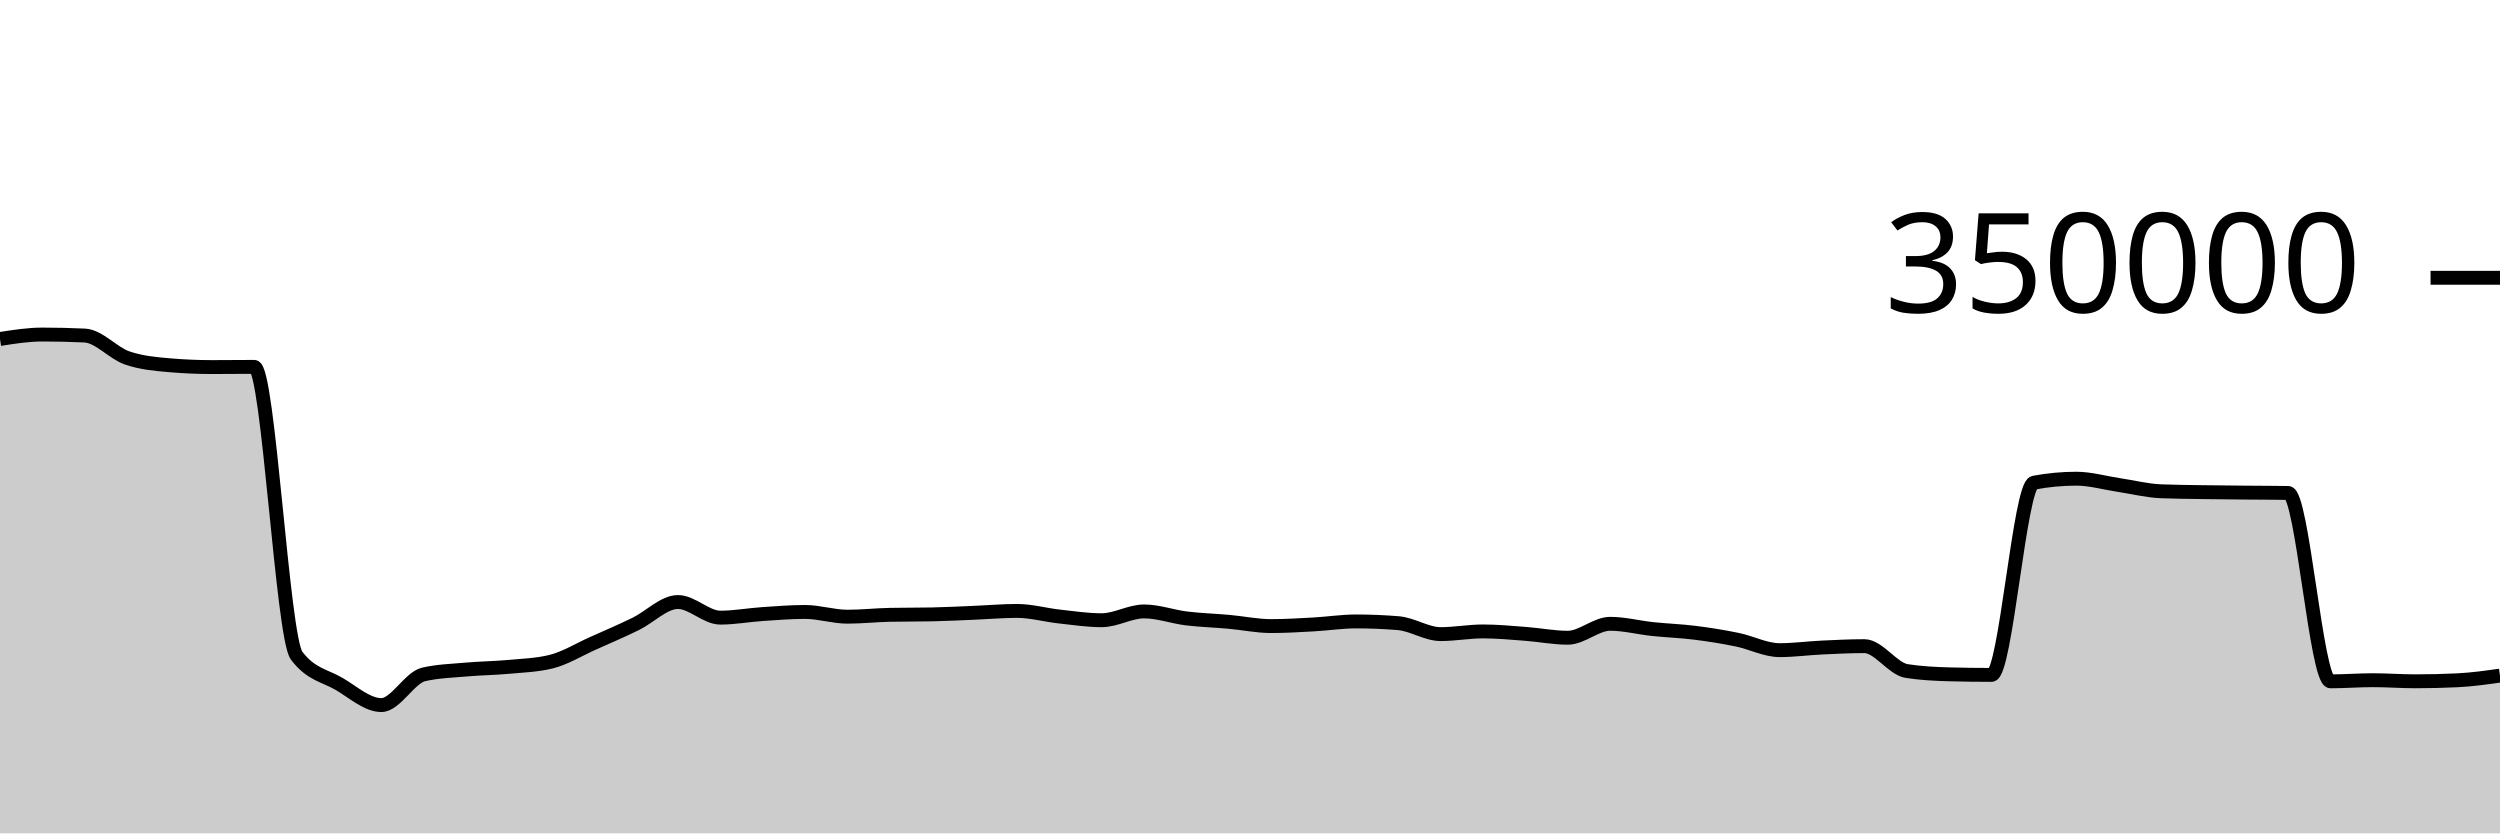
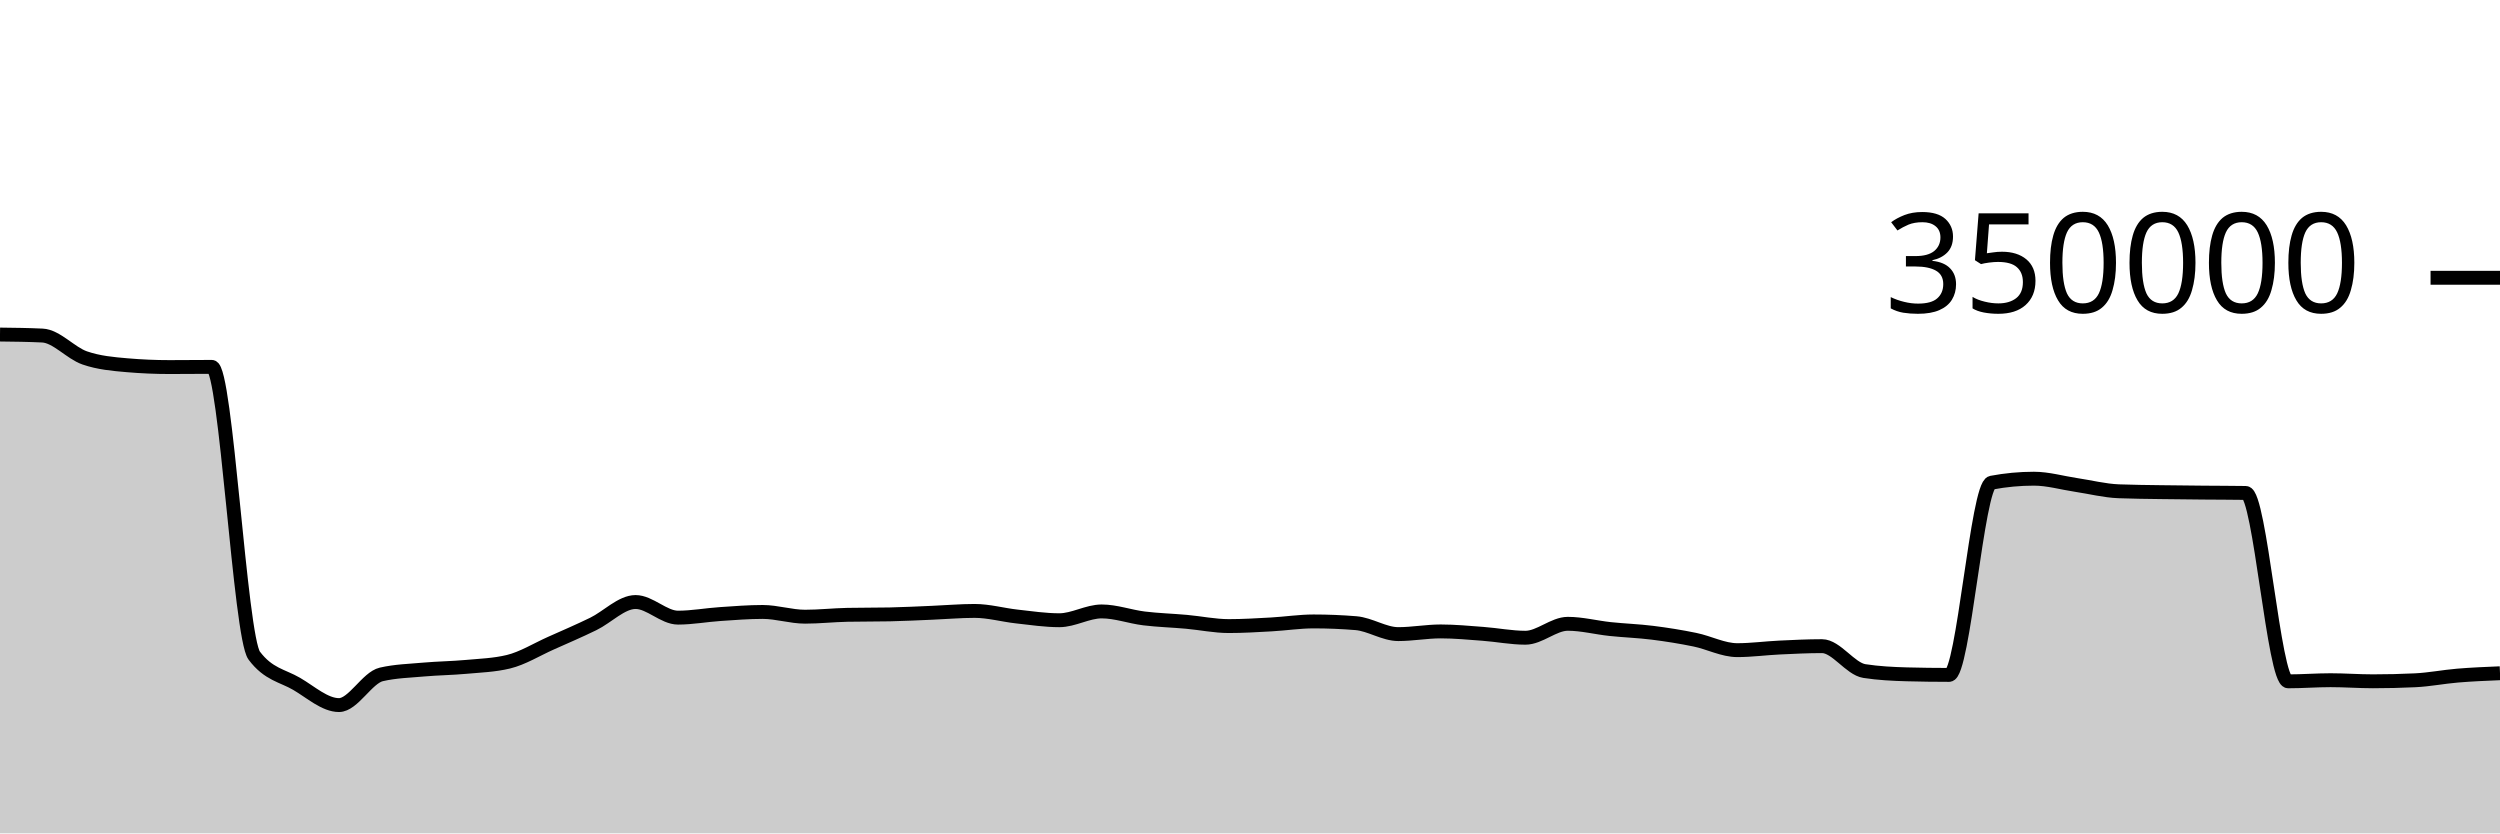
<svg xmlns="http://www.w3.org/2000/svg" viewBox="0 0 180 60">
  <g transform="translate(0,20)">
-     <path class="area" fill="rgba(0, 0, 0, 0.2)" d="M0,4.407C1.017,4.247,2.034,4.087,3.051,4.087C4.068,4.087,5.085,4.111,6.102,4.159C7.119,4.207,8.136,5.421,9.153,5.771C10.169,6.122,11.186,6.209,12.203,6.297C13.22,6.385,14.237,6.429,15.254,6.429C16.271,6.429,17.288,6.415,18.305,6.415C19.322,6.415,20.339,25.85,21.356,27.205C22.373,28.56,23.39,28.644,24.407,29.237C25.424,29.831,26.441,30.766,27.458,30.766C28.475,30.766,29.492,28.788,30.508,28.556C31.525,28.323,32.542,28.297,33.559,28.207C34.576,28.117,35.593,28.109,36.61,28.015C37.627,27.922,38.644,27.892,39.661,27.645C40.678,27.398,41.695,26.764,42.712,26.311C43.729,25.858,44.746,25.421,45.763,24.926C46.78,24.432,47.797,23.345,48.814,23.345C49.831,23.345,50.847,24.47,51.864,24.47C52.881,24.47,53.898,24.279,54.915,24.211C55.932,24.143,56.949,24.06,57.966,24.06C58.983,24.06,60,24.402,61.017,24.402C62.034,24.402,63.051,24.287,64.068,24.267C65.085,24.246,66.102,24.257,67.119,24.236C68.136,24.216,69.153,24.161,70.169,24.119C71.186,24.078,72.203,23.986,73.22,23.986C74.237,23.986,75.254,24.277,76.271,24.389C77.288,24.501,78.305,24.657,79.322,24.657C80.339,24.657,81.356,24.023,82.373,24.023C83.39,24.023,84.407,24.402,85.424,24.527C86.441,24.651,87.458,24.678,88.475,24.77C89.492,24.862,90.508,25.078,91.525,25.078C92.542,25.078,93.559,25.015,94.576,24.959C95.593,24.903,96.61,24.743,97.627,24.743C98.644,24.743,99.661,24.785,100.678,24.868C101.695,24.952,102.712,25.656,103.729,25.656C104.746,25.656,105.763,25.462,106.78,25.462C107.797,25.462,108.814,25.561,109.831,25.637C110.847,25.713,111.864,25.917,112.881,25.917C113.898,25.917,114.915,24.914,115.932,24.914C116.949,24.914,117.966,25.184,118.983,25.291C120,25.399,121.017,25.431,122.034,25.559C123.051,25.687,124.068,25.85,125.085,26.059C126.102,26.268,127.119,26.811,128.136,26.811C129.153,26.811,130.169,26.67,131.186,26.622C132.203,26.574,133.22,26.523,134.237,26.523C135.254,26.523,136.271,28.159,137.288,28.316C138.305,28.473,139.322,28.524,140.339,28.552C141.356,28.579,142.373,28.593,143.39,28.593C144.407,28.593,145.424,14.945,146.441,14.753C147.458,14.561,148.475,14.466,149.492,14.466C150.508,14.466,151.525,14.767,152.542,14.918C153.559,15.069,154.576,15.332,155.593,15.372C156.61,15.413,157.627,15.418,158.644,15.434C159.661,15.45,160.678,15.458,161.695,15.468C162.712,15.478,163.729,15.476,164.746,15.492C165.763,15.508,166.78,29.056,167.797,29.056C168.814,29.056,169.831,28.975,170.847,28.975C171.864,28.975,172.881,29.053,173.898,29.053C174.915,29.053,175.932,29.029,176.949,28.98C177.966,28.931,178.983,28.787,180,28.643L180,40C178.983,40,177.966,40,176.949,40C175.932,40,174.915,40,173.898,40C172.881,40,171.864,40,170.847,40C169.831,40,168.814,40,167.797,40C166.78,40,165.763,40,164.746,40C163.729,40,162.712,40,161.695,40C160.678,40,159.661,40,158.644,40C157.627,40,156.61,40,155.593,40C154.576,40,153.559,40,152.542,40C151.525,40,150.508,40,149.492,40C148.475,40,147.458,40,146.441,40C145.424,40,144.407,40,143.39,40C142.373,40,141.356,40,140.339,40C139.322,40,138.305,40,137.288,40C136.271,40,135.254,40,134.237,40C133.22,40,132.203,40,131.186,40C130.169,40,129.153,40,128.136,40C127.119,40,126.102,40,125.085,40C124.068,40,123.051,40,122.034,40C121.017,40,120,40,118.983,40C117.966,40,116.949,40,115.932,40C114.915,40,113.898,40,112.881,40C111.864,40,110.847,40,109.831,40C108.814,40,107.797,40,106.78,40C105.763,40,104.746,40,103.729,40C102.712,40,101.695,40,100.678,40C99.661,40,98.644,40,97.627,40C96.61,40,95.593,40,94.576,40C93.559,40,92.542,40,91.525,40C90.508,40,89.492,40,88.475,40C87.458,40,86.441,40,85.424,40C84.407,40,83.39,40,82.373,40C81.356,40,80.339,40,79.322,40C78.305,40,77.288,40,76.271,40C75.254,40,74.237,40,73.22,40C72.203,40,71.186,40,70.169,40C69.153,40,68.136,40,67.119,40C66.102,40,65.085,40,64.068,40C63.051,40,62.034,40,61.017,40C60,40,58.983,40,57.966,40C56.949,40,55.932,40,54.915,40C53.898,40,52.881,40,51.864,40C50.847,40,49.831,40,48.814,40C47.797,40,46.78,40,45.763,40C44.746,40,43.729,40,42.712,40C41.695,40,40.678,40,39.661,40C38.644,40,37.627,40,36.61,40C35.593,40,34.576,40,33.559,40C32.542,40,31.525,40,30.508,40C29.492,40,28.475,40,27.458,40C26.441,40,25.424,40,24.407,40C23.39,40,22.373,40,21.356,40C20.339,40,19.322,40,18.305,40C17.288,40,16.271,40,15.254,40C14.237,40,13.22,40,12.203,40C11.186,40,10.169,40,9.153,40C8.136,40,7.119,40,6.102,40C5.085,40,4.068,40,3.051,40C2.034,40,1.017,40,0,40Z" />
-     <path class="line" stroke="black" fill="none" d="M0,4.407C1.017,4.247,2.034,4.087,3.051,4.087C4.068,4.087,5.085,4.111,6.102,4.159C7.119,4.207,8.136,5.421,9.153,5.771C10.169,6.122,11.186,6.209,12.203,6.297C13.22,6.385,14.237,6.429,15.254,6.429C16.271,6.429,17.288,6.415,18.305,6.415C19.322,6.415,20.339,25.85,21.356,27.205C22.373,28.56,23.39,28.644,24.407,29.237C25.424,29.831,26.441,30.766,27.458,30.766C28.475,30.766,29.492,28.788,30.508,28.556C31.525,28.323,32.542,28.297,33.559,28.207C34.576,28.117,35.593,28.109,36.61,28.015C37.627,27.922,38.644,27.892,39.661,27.645C40.678,27.398,41.695,26.764,42.712,26.311C43.729,25.858,44.746,25.421,45.763,24.926C46.78,24.432,47.797,23.345,48.814,23.345C49.831,23.345,50.847,24.47,51.864,24.47C52.881,24.47,53.898,24.279,54.915,24.211C55.932,24.143,56.949,24.06,57.966,24.06C58.983,24.06,60,24.402,61.017,24.402C62.034,24.402,63.051,24.287,64.068,24.267C65.085,24.246,66.102,24.257,67.119,24.236C68.136,24.216,69.153,24.161,70.169,24.119C71.186,24.078,72.203,23.986,73.22,23.986C74.237,23.986,75.254,24.277,76.271,24.389C77.288,24.501,78.305,24.657,79.322,24.657C80.339,24.657,81.356,24.023,82.373,24.023C83.39,24.023,84.407,24.402,85.424,24.527C86.441,24.651,87.458,24.678,88.475,24.77C89.492,24.862,90.508,25.078,91.525,25.078C92.542,25.078,93.559,25.015,94.576,24.959C95.593,24.903,96.61,24.743,97.627,24.743C98.644,24.743,99.661,24.785,100.678,24.868C101.695,24.952,102.712,25.656,103.729,25.656C104.746,25.656,105.763,25.462,106.78,25.462C107.797,25.462,108.814,25.561,109.831,25.637C110.847,25.713,111.864,25.917,112.881,25.917C113.898,25.917,114.915,24.914,115.932,24.914C116.949,24.914,117.966,25.184,118.983,25.291C120,25.399,121.017,25.431,122.034,25.559C123.051,25.687,124.068,25.85,125.085,26.059C126.102,26.268,127.119,26.811,128.136,26.811C129.153,26.811,130.169,26.67,131.186,26.622C132.203,26.574,133.22,26.523,134.237,26.523C135.254,26.523,136.271,28.159,137.288,28.316C138.305,28.473,139.322,28.524,140.339,28.552C141.356,28.579,142.373,28.593,143.39,28.593C144.407,28.593,145.424,14.945,146.441,14.753C147.458,14.561,148.475,14.466,149.492,14.466C150.508,14.466,151.525,14.767,152.542,14.918C153.559,15.069,154.576,15.332,155.593,15.372C156.61,15.413,157.627,15.418,158.644,15.434C159.661,15.45,160.678,15.458,161.695,15.468C162.712,15.478,163.729,15.476,164.746,15.492C165.763,15.508,166.78,29.056,167.797,29.056C168.814,29.056,169.831,28.975,170.847,28.975C171.864,28.975,172.881,29.053,173.898,29.053C174.915,29.053,175.932,29.029,176.949,28.98C177.966,28.931,178.983,28.787,180,28.643" />
+     <path class="area" fill="rgba(0, 0, 0, 0.2)" d="M0,4.087C1.017,4.099,2.034,4.111,3.051,4.159C4.068,4.207,5.085,5.421,6.102,5.771C7.119,6.122,8.136,6.209,9.153,6.297C10.169,6.385,11.186,6.429,12.203,6.429C13.22,6.429,14.237,6.415,15.254,6.415C16.271,6.415,17.288,25.85,18.305,27.205C19.322,28.56,20.339,28.644,21.356,29.237C22.373,29.831,23.39,30.766,24.407,30.766C25.424,30.766,26.441,28.788,27.458,28.556C28.475,28.323,29.492,28.297,30.508,28.207C31.525,28.117,32.542,28.109,33.559,28.015C34.576,27.922,35.593,27.892,36.61,27.645C37.627,27.398,38.644,26.764,39.661,26.311C40.678,25.858,41.695,25.421,42.712,24.926C43.729,24.432,44.746,23.345,45.763,23.345C46.78,23.345,47.797,24.47,48.814,24.47C49.831,24.47,50.847,24.279,51.864,24.211C52.881,24.143,53.898,24.06,54.915,24.06C55.932,24.06,56.949,24.402,57.966,24.402C58.983,24.402,60,24.287,61.017,24.267C62.034,24.246,63.051,24.257,64.068,24.236C65.085,24.216,66.102,24.161,67.119,24.119C68.136,24.078,69.153,23.986,70.169,23.986C71.186,23.986,72.203,24.277,73.22,24.389C74.237,24.501,75.254,24.657,76.271,24.657C77.288,24.657,78.305,24.023,79.322,24.023C80.339,24.023,81.356,24.402,82.373,24.527C83.39,24.651,84.407,24.678,85.424,24.77C86.441,24.862,87.458,25.078,88.475,25.078C89.492,25.078,90.508,25.015,91.525,24.959C92.542,24.903,93.559,24.743,94.576,24.743C95.593,24.743,96.61,24.785,97.627,24.868C98.644,24.952,99.661,25.656,100.678,25.656C101.695,25.656,102.712,25.462,103.729,25.462C104.746,25.462,105.763,25.561,106.78,25.637C107.797,25.713,108.814,25.917,109.831,25.917C110.847,25.917,111.864,24.914,112.881,24.914C113.898,24.914,114.915,25.184,115.932,25.291C116.949,25.399,117.966,25.431,118.983,25.559C120,25.687,121.017,25.85,122.034,26.059C123.051,26.268,124.068,26.811,125.085,26.811C126.102,26.811,127.119,26.67,128.136,26.622C129.153,26.574,130.169,26.523,131.186,26.523C132.203,26.523,133.22,28.159,134.237,28.316C135.254,28.473,136.271,28.524,137.288,28.552C138.305,28.579,139.322,28.593,140.339,28.593C141.356,28.593,142.373,14.945,143.39,14.753C144.407,14.561,145.424,14.466,146.441,14.466C147.458,14.466,148.475,14.767,149.492,14.918C150.508,15.069,151.525,15.332,152.542,15.372C153.559,15.413,154.576,15.418,155.593,15.434C156.61,15.45,157.627,15.458,158.644,15.468C159.661,15.478,160.678,15.476,161.695,15.492C162.712,15.508,163.729,29.056,164.746,29.056C165.763,29.056,166.78,28.975,167.797,28.975C168.814,28.975,169.831,29.053,170.847,29.053C171.864,29.053,172.881,29.029,173.898,28.98C174.915,28.931,175.932,28.727,176.949,28.643C177.966,28.558,178.983,28.516,180,28.474L180,40C178.983,40,177.966,40,176.949,40C175.932,40,174.915,40,173.898,40C172.881,40,171.864,40,170.847,40C169.831,40,168.814,40,167.797,40C166.78,40,165.763,40,164.746,40C163.729,40,162.712,40,161.695,40C160.678,40,159.661,40,158.644,40C157.627,40,156.61,40,155.593,40C154.576,40,153.559,40,152.542,40C151.525,40,150.508,40,149.492,40C148.475,40,147.458,40,146.441,40C145.424,40,144.407,40,143.39,40C142.373,40,141.356,40,140.339,40C139.322,40,138.305,40,137.288,40C136.271,40,135.254,40,134.237,40C133.22,40,132.203,40,131.186,40C130.169,40,129.153,40,128.136,40C127.119,40,126.102,40,125.085,40C124.068,40,123.051,40,122.034,40C121.017,40,120,40,118.983,40C117.966,40,116.949,40,115.932,40C114.915,40,113.898,40,112.881,40C111.864,40,110.847,40,109.831,40C108.814,40,107.797,40,106.78,40C105.763,40,104.746,40,103.729,40C102.712,40,101.695,40,100.678,40C99.661,40,98.644,40,97.627,40C96.61,40,95.593,40,94.576,40C93.559,40,92.542,40,91.525,40C90.508,40,89.492,40,88.475,40C87.458,40,86.441,40,85.424,40C84.407,40,83.39,40,82.373,40C81.356,40,80.339,40,79.322,40C78.305,40,77.288,40,76.271,40C75.254,40,74.237,40,73.22,40C72.203,40,71.186,40,70.169,40C69.153,40,68.136,40,67.119,40C66.102,40,65.085,40,64.068,40C63.051,40,62.034,40,61.017,40C60,40,58.983,40,57.966,40C56.949,40,55.932,40,54.915,40C53.898,40,52.881,40,51.864,40C50.847,40,49.831,40,48.814,40C47.797,40,46.78,40,45.763,40C44.746,40,43.729,40,42.712,40C41.695,40,40.678,40,39.661,40C38.644,40,37.627,40,36.61,40C35.593,40,34.576,40,33.559,40C32.542,40,31.525,40,30.508,40C29.492,40,28.475,40,27.458,40C26.441,40,25.424,40,24.407,40C23.39,40,22.373,40,21.356,40C20.339,40,19.322,40,18.305,40C17.288,40,16.271,40,15.254,40C14.237,40,13.22,40,12.203,40C11.186,40,10.169,40,9.153,40C8.136,40,7.119,40,6.102,40C5.085,40,4.068,40,3.051,40C2.034,40,1.017,40,0,40Z" />
+     <path class="line" stroke="black" fill="none" d="M0,4.087C1.017,4.099,2.034,4.111,3.051,4.159C4.068,4.207,5.085,5.421,6.102,5.771C7.119,6.122,8.136,6.209,9.153,6.297C10.169,6.385,11.186,6.429,12.203,6.429C13.22,6.429,14.237,6.415,15.254,6.415C16.271,6.415,17.288,25.85,18.305,27.205C19.322,28.56,20.339,28.644,21.356,29.237C22.373,29.831,23.39,30.766,24.407,30.766C25.424,30.766,26.441,28.788,27.458,28.556C28.475,28.323,29.492,28.297,30.508,28.207C31.525,28.117,32.542,28.109,33.559,28.015C34.576,27.922,35.593,27.892,36.61,27.645C37.627,27.398,38.644,26.764,39.661,26.311C40.678,25.858,41.695,25.421,42.712,24.926C43.729,24.432,44.746,23.345,45.763,23.345C46.78,23.345,47.797,24.47,48.814,24.47C49.831,24.47,50.847,24.279,51.864,24.211C52.881,24.143,53.898,24.06,54.915,24.06C55.932,24.06,56.949,24.402,57.966,24.402C58.983,24.402,60,24.287,61.017,24.267C62.034,24.246,63.051,24.257,64.068,24.236C65.085,24.216,66.102,24.161,67.119,24.119C68.136,24.078,69.153,23.986,70.169,23.986C71.186,23.986,72.203,24.277,73.22,24.389C74.237,24.501,75.254,24.657,76.271,24.657C77.288,24.657,78.305,24.023,79.322,24.023C80.339,24.023,81.356,24.402,82.373,24.527C83.39,24.651,84.407,24.678,85.424,24.77C86.441,24.862,87.458,25.078,88.475,25.078C89.492,25.078,90.508,25.015,91.525,24.959C92.542,24.903,93.559,24.743,94.576,24.743C95.593,24.743,96.61,24.785,97.627,24.868C98.644,24.952,99.661,25.656,100.678,25.656C101.695,25.656,102.712,25.462,103.729,25.462C104.746,25.462,105.763,25.561,106.78,25.637C107.797,25.713,108.814,25.917,109.831,25.917C110.847,25.917,111.864,24.914,112.881,24.914C113.898,24.914,114.915,25.184,115.932,25.291C116.949,25.399,117.966,25.431,118.983,25.559C120,25.687,121.017,25.85,122.034,26.059C123.051,26.268,124.068,26.811,125.085,26.811C126.102,26.811,127.119,26.67,128.136,26.622C129.153,26.574,130.169,26.523,131.186,26.523C132.203,26.523,133.22,28.159,134.237,28.316C135.254,28.473,136.271,28.524,137.288,28.552C138.305,28.579,139.322,28.593,140.339,28.593C141.356,28.593,142.373,14.945,143.39,14.753C144.407,14.561,145.424,14.466,146.441,14.466C147.458,14.466,148.475,14.767,149.492,14.918C150.508,15.069,151.525,15.332,152.542,15.372C153.559,15.413,154.576,15.418,155.593,15.434C156.61,15.45,157.627,15.458,158.644,15.468C159.661,15.478,160.678,15.476,161.695,15.492C162.712,15.508,163.729,29.056,164.746,29.056C165.763,29.056,166.78,28.975,167.797,28.975C168.814,28.975,169.831,29.053,170.847,29.053C171.864,29.053,172.881,29.029,173.898,28.98C174.915,28.931,175.932,28.727,176.949,28.643C177.966,28.558,178.983,28.516,180,28.474" />
    <path class="axis-ceiling" stroke-width="1" stroke="black" fill="none" d="M175,0L180,0" />
    <text class="axis-ceiling-label" font-family="sans-serif" text-anchor="end" font-size="10px" x="170" y="2.5">350000</text>
  </g>
</svg>
